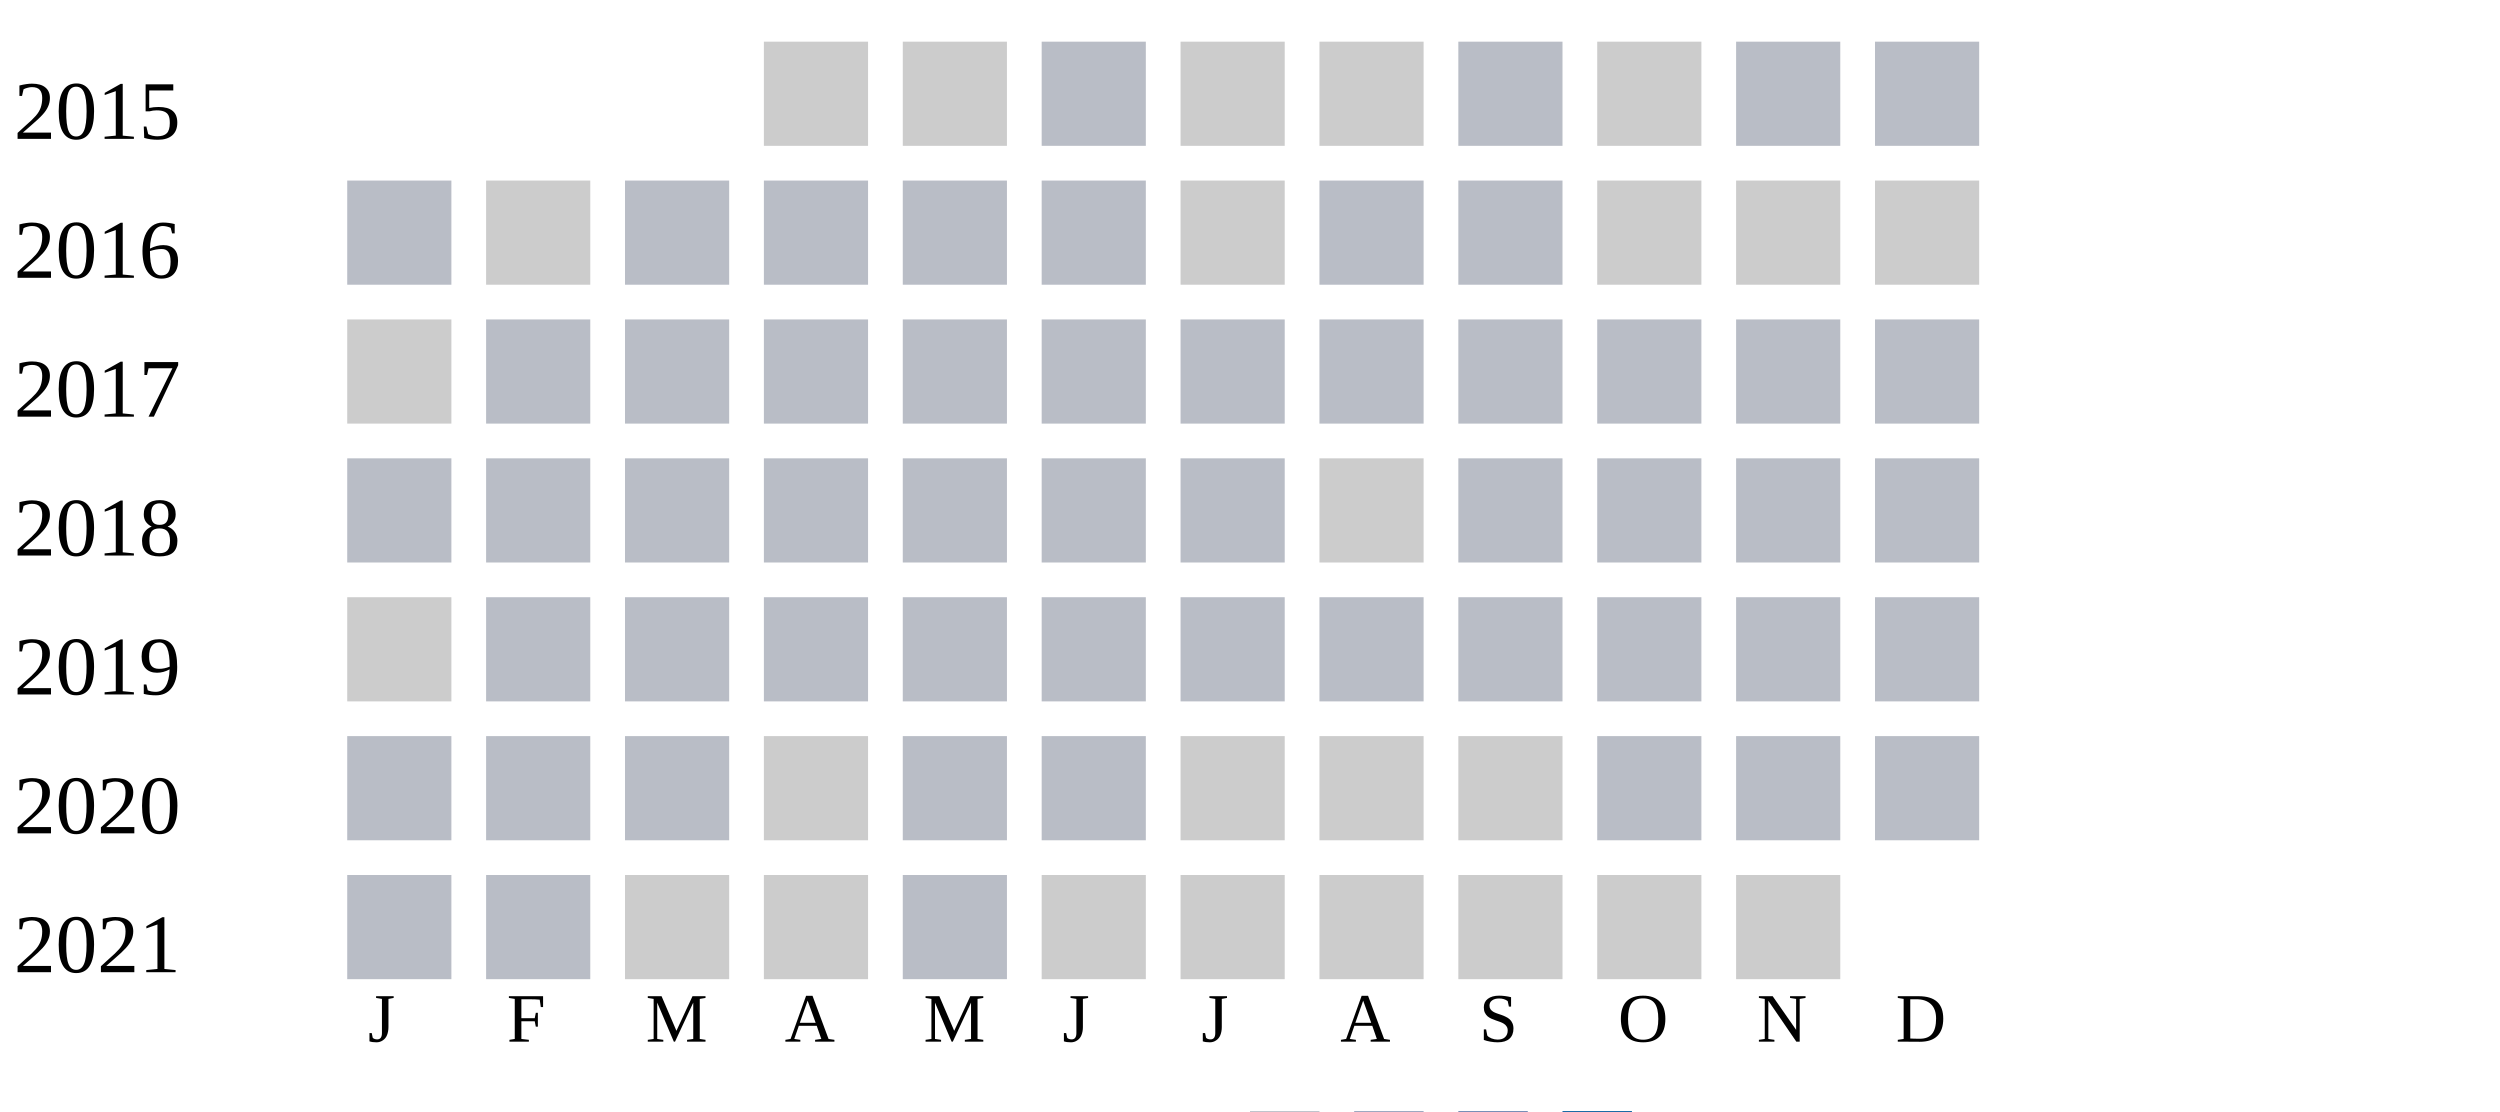
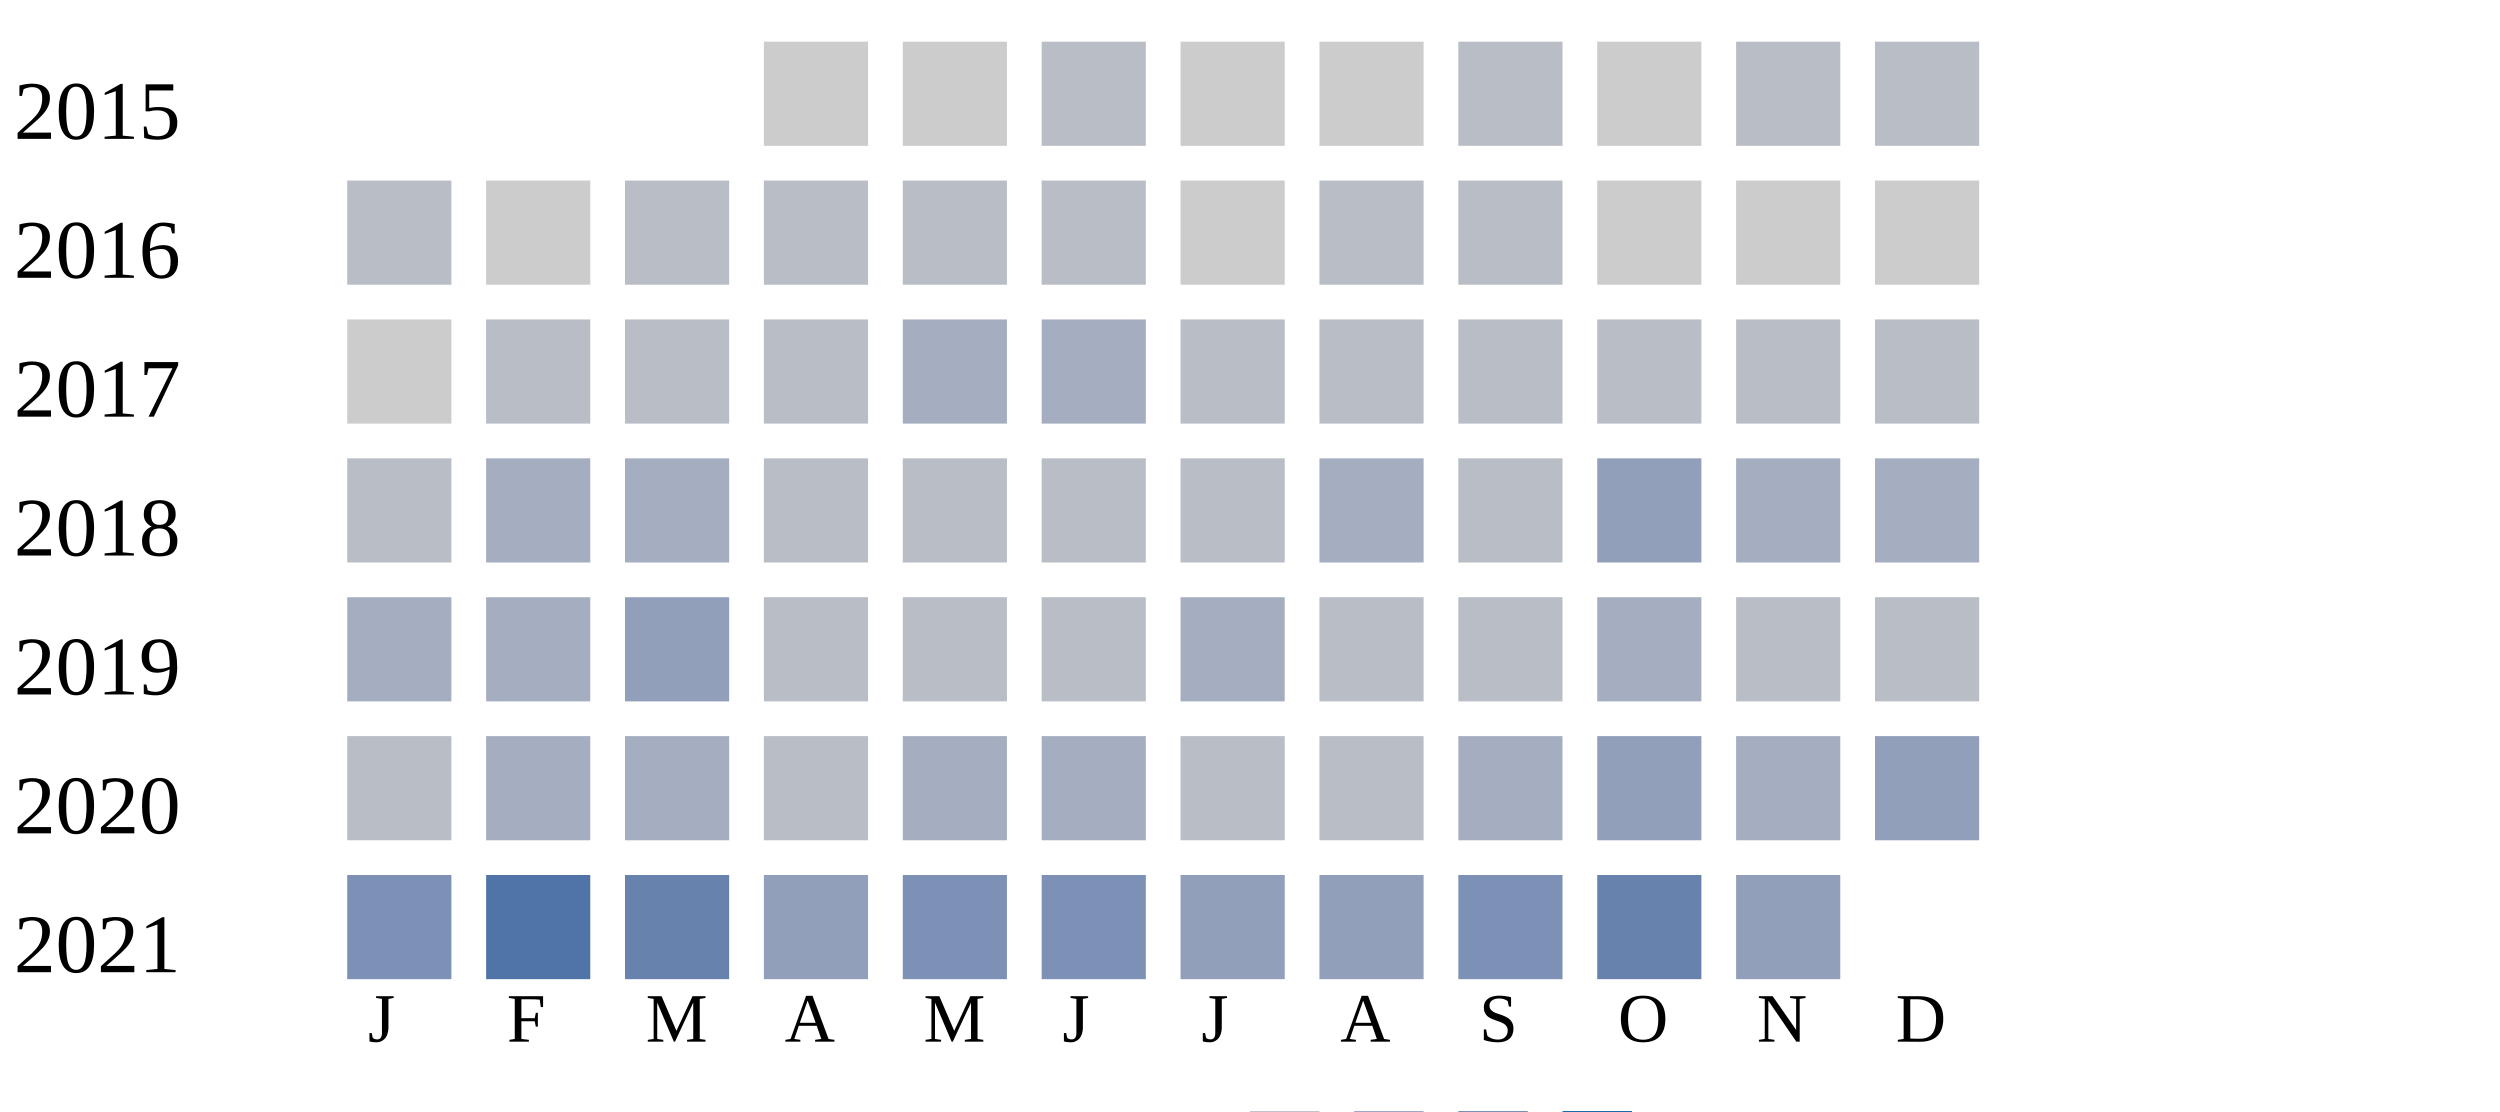
<svg xmlns="http://www.w3.org/2000/svg" width="360" height="160">
  <g transform="translate(0 0)">
    <text x="2" y="20">2015</text>
    <rect x="110" y="6" width="15" height="15" fill="#cccccc" />
    <rect x="130" y="6" width="15" height="15" fill="#cccccc" />
    <rect x="150" y="6" width="15" height="15" fill="#b9bdc6" />
    <rect x="170" y="6" width="15" height="15" fill="#cccccc" />
    <rect x="190" y="6" width="15" height="15" fill="#cccccc" />
    <rect x="210" y="6" width="15" height="15" fill="#b9bdc6" />
    <rect x="230" y="6" width="15" height="15" fill="#cccccc" />
    <rect x="250" y="6" width="15" height="15" fill="#b9bdc6" />
    <rect x="270" y="6" width="15" height="15" fill="#b9bdc6" />
  </g>
  <g transform="translate(0 20)">
    <text x="2" y="20">2016</text>
    <rect x="50" y="6" width="15" height="15" fill="#b9bdc6" />
    <rect x="70" y="6" width="15" height="15" fill="#cccccc" />
    <rect x="90" y="6" width="15" height="15" fill="#b9bdc6" />
    <rect x="110" y="6" width="15" height="15" fill="#b9bdc6" />
    <rect x="130" y="6" width="15" height="15" fill="#b9bdc6" />
    <rect x="150" y="6" width="15" height="15" fill="#b9bdc6" />
    <rect x="170" y="6" width="15" height="15" fill="#cccccc" />
    <rect x="190" y="6" width="15" height="15" fill="#b9bdc6" />
    <rect x="210" y="6" width="15" height="15" fill="#b9bdc6" />
    <rect x="230" y="6" width="15" height="15" fill="#cccccc" />
    <rect x="250" y="6" width="15" height="15" fill="#cccccc" />
    <rect x="270" y="6" width="15" height="15" fill="#cccccc" />
  </g>
  <g transform="translate(0 40)">
    <text x="2" y="20">2017</text>
    <rect x="50" y="6" width="15" height="15" fill="#cccccc" />
    <rect x="70" y="6" width="15" height="15" fill="#b9bdc6" />
    <rect x="90" y="6" width="15" height="15" fill="#b9bdc6" />
    <rect x="110" y="6" width="15" height="15" fill="#b9bdc6" />
-     <rect x="130" y="6" width="15" height="15" fill="#b9bdc6" />
-     <rect x="150" y="6" width="15" height="15" fill="#b9bdc6" />
+     <rect x="130" y="6" width="15" height="15" fill="#a5aec0" />
+     <rect x="150" y="6" width="15" height="15" fill="#a5aec0" />
    <rect x="170" y="6" width="15" height="15" fill="#b9bdc6" />
    <rect x="190" y="6" width="15" height="15" fill="#b9bdc6" />
    <rect x="210" y="6" width="15" height="15" fill="#b9bdc6" />
    <rect x="230" y="6" width="15" height="15" fill="#b9bdc6" />
    <rect x="250" y="6" width="15" height="15" fill="#b9bdc6" />
    <rect x="270" y="6" width="15" height="15" fill="#b9bdc6" />
  </g>
  <g transform="translate(0 60)">
    <text x="2" y="20">2018</text>
    <rect x="50" y="6" width="15" height="15" fill="#b9bdc6" />
-     <rect x="70" y="6" width="15" height="15" fill="#b9bdc6" />
-     <rect x="90" y="6" width="15" height="15" fill="#b9bdc6" />
+     <rect x="70" y="6" width="15" height="15" fill="#a5aec0" />
+     <rect x="90" y="6" width="15" height="15" fill="#a5aec0" />
    <rect x="110" y="6" width="15" height="15" fill="#b9bdc6" />
    <rect x="130" y="6" width="15" height="15" fill="#b9bdc6" />
    <rect x="150" y="6" width="15" height="15" fill="#b9bdc6" />
    <rect x="170" y="6" width="15" height="15" fill="#b9bdc6" />
-     <rect x="190" y="6" width="15" height="15" fill="#cccccc" />
+     <rect x="190" y="6" width="15" height="15" fill="#a5aec0" />
    <rect x="210" y="6" width="15" height="15" fill="#b9bdc6" />
-     <rect x="230" y="6" width="15" height="15" fill="#b9bdc6" />
-     <rect x="250" y="6" width="15" height="15" fill="#b9bdc6" />
-     <rect x="270" y="6" width="15" height="15" fill="#b9bdc6" />
+     <rect x="230" y="6" width="15" height="15" fill="#919fba" />
+     <rect x="250" y="6" width="15" height="15" fill="#a5aec0" />
+     <rect x="270" y="6" width="15" height="15" fill="#a5aec0" />
  </g>
  <g transform="translate(0 80)">
    <text x="2" y="20">2019</text>
-     <rect x="50" y="6" width="15" height="15" fill="#cccccc" />
-     <rect x="70" y="6" width="15" height="15" fill="#b9bdc6" />
-     <rect x="90" y="6" width="15" height="15" fill="#b9bdc6" />
+     <rect x="50" y="6" width="15" height="15" fill="#a5aec0" />
+     <rect x="70" y="6" width="15" height="15" fill="#a5aec0" />
+     <rect x="90" y="6" width="15" height="15" fill="#919fba" />
    <rect x="110" y="6" width="15" height="15" fill="#b9bdc6" />
    <rect x="130" y="6" width="15" height="15" fill="#b9bdc6" />
    <rect x="150" y="6" width="15" height="15" fill="#b9bdc6" />
-     <rect x="170" y="6" width="15" height="15" fill="#b9bdc6" />
+     <rect x="170" y="6" width="15" height="15" fill="#a5aec0" />
    <rect x="190" y="6" width="15" height="15" fill="#b9bdc6" />
    <rect x="210" y="6" width="15" height="15" fill="#b9bdc6" />
-     <rect x="230" y="6" width="15" height="15" fill="#b9bdc6" />
+     <rect x="230" y="6" width="15" height="15" fill="#a5aec0" />
    <rect x="250" y="6" width="15" height="15" fill="#b9bdc6" />
    <rect x="270" y="6" width="15" height="15" fill="#b9bdc6" />
  </g>
  <g transform="translate(0 100)">
    <text x="2" y="20">2020</text>
    <rect x="50" y="6" width="15" height="15" fill="#b9bdc6" />
-     <rect x="70" y="6" width="15" height="15" fill="#b9bdc6" />
-     <rect x="90" y="6" width="15" height="15" fill="#b9bdc6" />
-     <rect x="110" y="6" width="15" height="15" fill="#cccccc" />
-     <rect x="130" y="6" width="15" height="15" fill="#b9bdc6" />
-     <rect x="150" y="6" width="15" height="15" fill="#b9bdc6" />
-     <rect x="170" y="6" width="15" height="15" fill="#cccccc" />
-     <rect x="190" y="6" width="15" height="15" fill="#cccccc" />
-     <rect x="210" y="6" width="15" height="15" fill="#cccccc" />
-     <rect x="230" y="6" width="15" height="15" fill="#b9bdc6" />
-     <rect x="250" y="6" width="15" height="15" fill="#b9bdc6" />
-     <rect x="270" y="6" width="15" height="15" fill="#b9bdc6" />
+     <rect x="70" y="6" width="15" height="15" fill="#a5aec0" />
+     <rect x="90" y="6" width="15" height="15" fill="#a5aec0" />
+     <rect x="110" y="6" width="15" height="15" fill="#b9bdc6" />
+     <rect x="130" y="6" width="15" height="15" fill="#a5aec0" />
+     <rect x="150" y="6" width="15" height="15" fill="#a5aec0" />
+     <rect x="170" y="6" width="15" height="15" fill="#b9bdc6" />
+     <rect x="190" y="6" width="15" height="15" fill="#b9bdc6" />
+     <rect x="210" y="6" width="15" height="15" fill="#a5aec0" />
+     <rect x="230" y="6" width="15" height="15" fill="#919fba" />
+     <rect x="250" y="6" width="15" height="15" fill="#a5aec0" />
+     <rect x="270" y="6" width="15" height="15" fill="#919fba" />
  </g>
  <g transform="translate(0 120)">
    <text x="2" y="20">2021</text>
-     <rect x="50" y="6" width="15" height="15" fill="#b9bdc6" />
-     <rect x="70" y="6" width="15" height="15" fill="#b9bdc6" />
-     <rect x="90" y="6" width="15" height="15" fill="#cccccc" />
-     <rect x="110" y="6" width="15" height="15" fill="#cccccc" />
-     <rect x="130" y="6" width="15" height="15" fill="#b9bdc6" />
-     <rect x="150" y="6" width="15" height="15" fill="#cccccc" />
-     <rect x="170" y="6" width="15" height="15" fill="#cccccc" />
-     <rect x="190" y="6" width="15" height="15" fill="#cccccc" />
-     <rect x="210" y="6" width="15" height="15" fill="#cccccc" />
-     <rect x="230" y="6" width="15" height="15" fill="#cccccc" />
-     <rect x="250" y="6" width="15" height="15" fill="#cccccc" />
+     <rect x="50" y="6" width="15" height="15" fill="#7d90b5" />
+     <rect x="70" y="6" width="15" height="15" fill="#5174a8" />
+     <rect x="90" y="6" width="15" height="15" fill="#6882ae" />
+     <rect x="110" y="6" width="15" height="15" fill="#919fba" />
+     <rect x="130" y="6" width="15" height="15" fill="#7d90b5" />
+     <rect x="150" y="6" width="15" height="15" fill="#7d90b5" />
+     <rect x="170" y="6" width="15" height="15" fill="#919fba" />
+     <rect x="190" y="6" width="15" height="15" fill="#919fba" />
+     <rect x="210" y="6" width="15" height="15" fill="#7d90b5" />
+     <rect x="230" y="6" width="15" height="15" fill="#6882ae" />
+     <rect x="250" y="6" width="15" height="15" fill="#919fba" />
  </g>
  <text style="font-size: 10px; text-align: center" x="53" y="150">J</text>
  <text style="font-size: 10px; text-align: center" x="73" y="150">F</text>
  <text style="font-size: 10px; text-align: center" x="93" y="150">M</text>
  <text style="font-size: 10px; text-align: center" x="113" y="150">A</text>
  <text style="font-size: 10px; text-align: center" x="133" y="150">M</text>
  <text style="font-size: 10px; text-align: center" x="153" y="150">J</text>
  <text style="font-size: 10px; text-align: center" x="173" y="150">J</text>
  <text style="font-size: 10px; text-align: center" x="193" y="150">A</text>
  <text style="font-size: 10px; text-align: center" x="213" y="150">S</text>
  <text style="font-size: 10px; text-align: center" x="233" y="150">O</text>
  <text style="font-size: 10px; text-align: center" x="253" y="150">N</text>
  <text style="font-size: 10px; text-align: center" x="273" y="150">D</text>
  <text style="font-size: 10px;" x="155" y="169">Less</text>
  <rect fill="#b9bdc6" width="10" height="10" x="180" y="160" />
  <rect fill="#919fba" width="10" height="10" x="195" y="160" />
  <rect fill="#6882ae" width="10" height="10" x="210" y="160" />
  <rect fill="#005a9c" width="10" height="10" x="225" y="160" />
  <text x="240" y="169" style="font-size: 10px;">More</text>
</svg>
